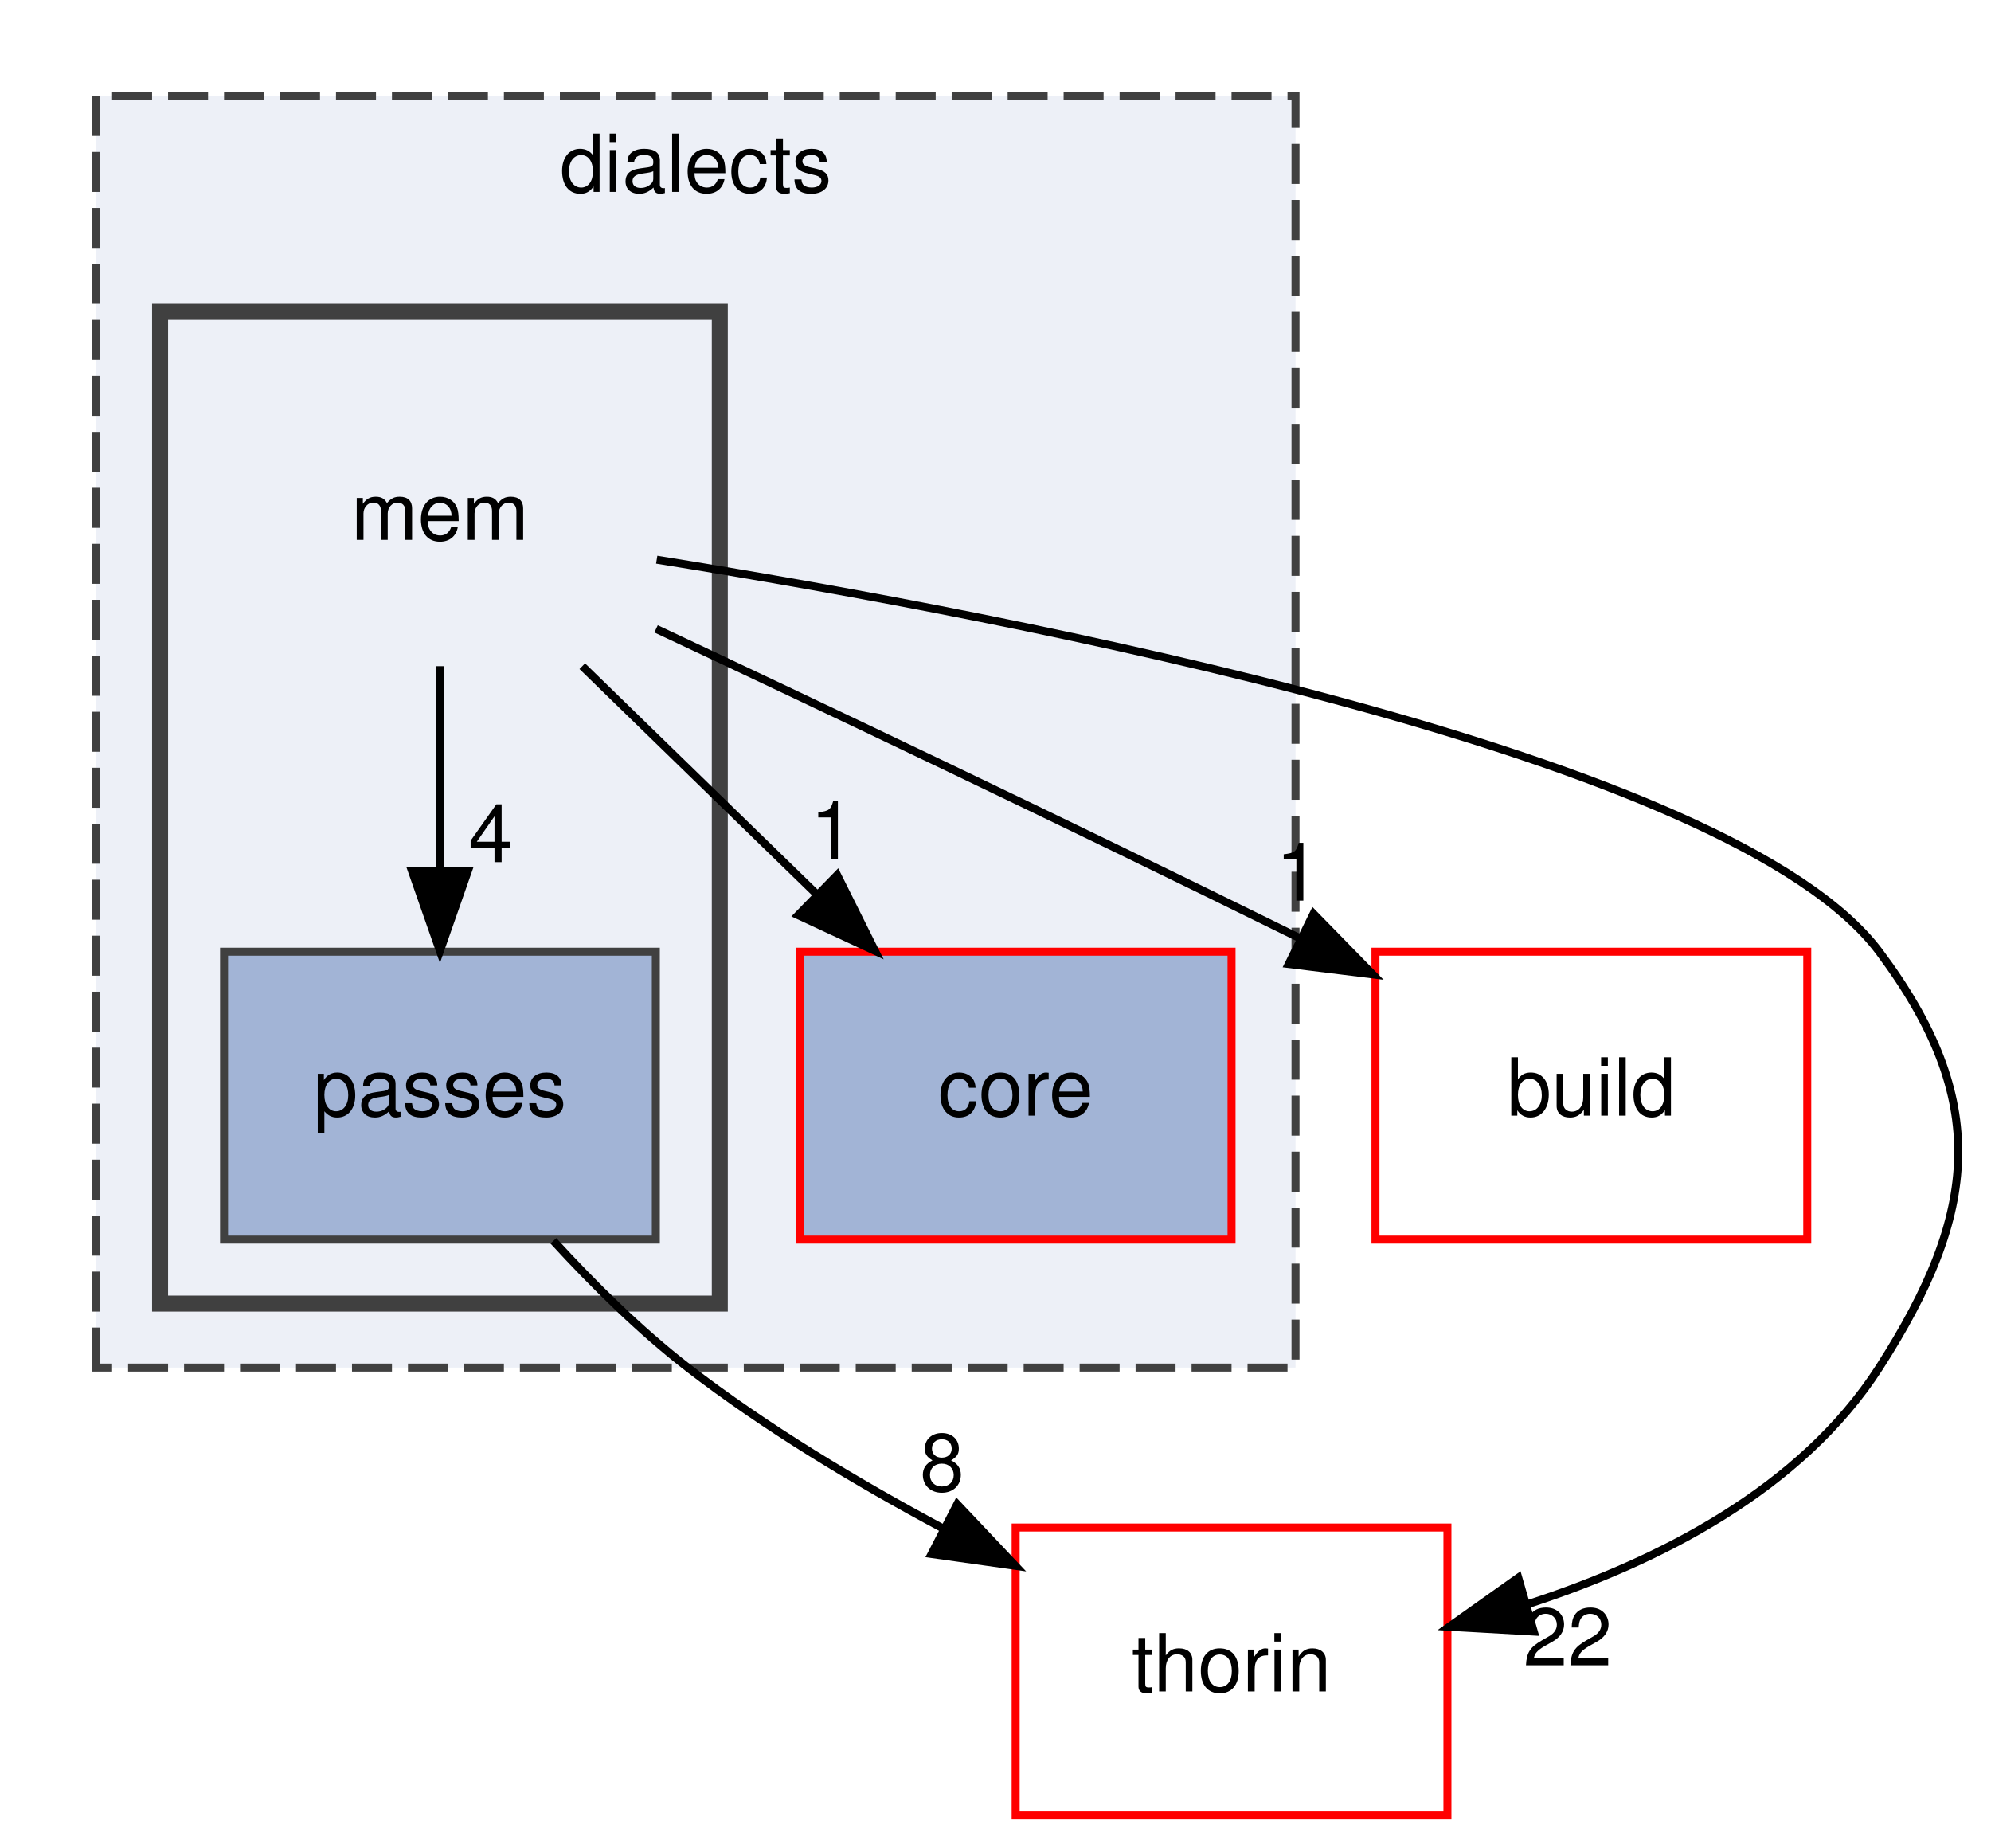
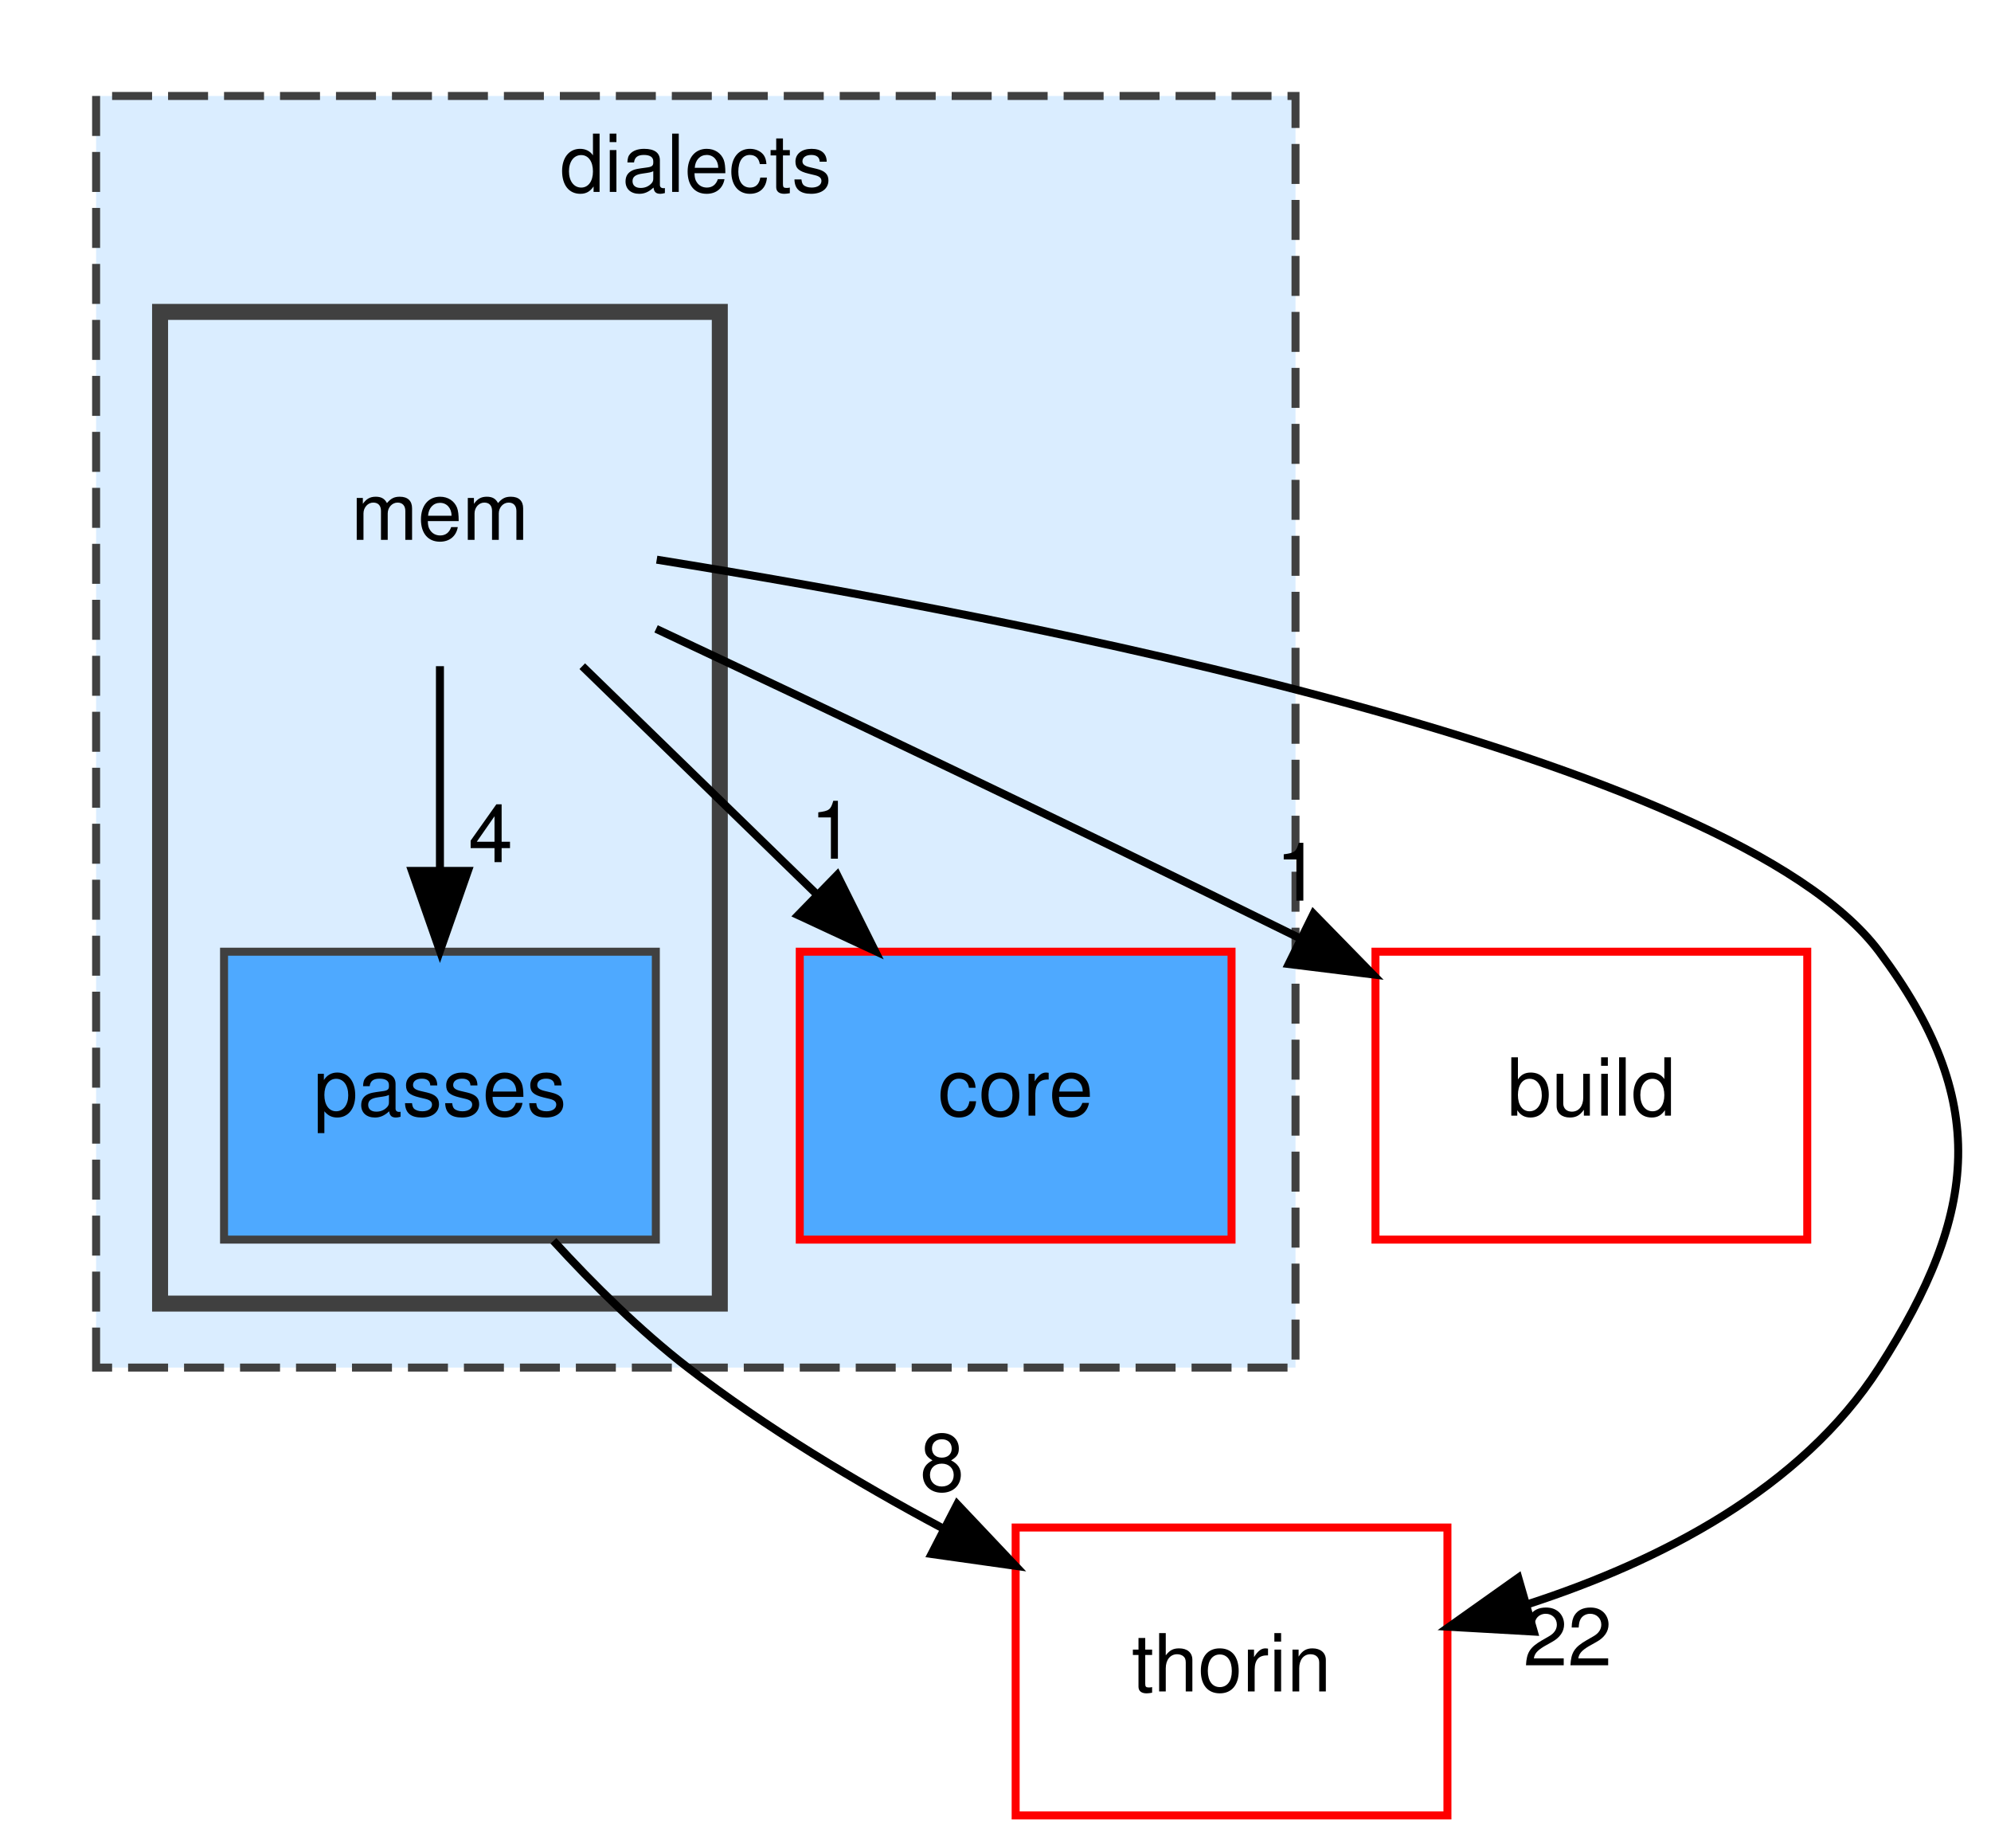
<svg xmlns="http://www.w3.org/2000/svg" xmlns:xlink="http://www.w3.org/1999/xlink" width="249pt" height="231pt" viewBox="0.00 0.00 248.96 231.00">
  <g id="graph0" class="graph" transform="scale(1 1) rotate(0) translate(4 227)">
    <g id="clust1" class="cluster">
      <g id="a_clust1">
        <a xlink:href="dir_dc7f769b3d5332bd9f89fd345831c3ed.html" target="_top" xlink:title="dialects">
-           <polygon fill="#edf0f7" stroke="#404040" stroke-dasharray="5,2" points="8,-56 8,-215 158,-215 158,-56 8,-56" />
+           <polygon fill="#daedff" stroke="#404040" stroke-dasharray="5,2" points="8,-56 8,-215 158,-215 158,-56 8,-56" />
          <text text-anchor="middle" x="83" y="-203" font-family="Helvetica,sans-Serif" font-size="10.00">dialects</text>
        </a>
      </g>
    </g>
    <g id="clust2" class="cluster">
      <g id="a_clust2">
        <a xlink:href="dir_f4f507027349df35d55005177e6b6800.html" target="_top">
-           <polygon fill="#edf0f7" stroke="#404040" stroke-width="2" points="16,-64 16,-188 86,-188 86,-64 16,-64" />
+           <polygon fill="#daedff" stroke="#404040" stroke-width="2" points="16,-64 16,-188 86,-188 86,-64 16,-64" />
        </a>
      </g>
    </g>
    <g id="node1" class="node">
      <g id="a_node1">
        <a xlink:href="dir_c418730755777f3d7ae8c6bca9740a18.html" target="_top" xlink:title="core">
-           <polygon fill="#a2b4d6" stroke="red" points="150,-108 96,-108 96,-72 150,-72 150,-108" />
+           <polygon fill="#4ea9ff" stroke="red" points="150,-108 96,-108 96,-72 150,-72 150,-108" />
          <text text-anchor="middle" x="123" y="-87.5" font-family="Helvetica,sans-Serif" font-size="10.00">core</text>
        </a>
      </g>
    </g>
    <g id="node2" class="node">
      <text text-anchor="middle" x="51" y="-159.5" font-family="Helvetica,sans-Serif" font-size="10.00">mem</text>
    </g>
    <g id="edge3" class="edge">
      <path fill="none" stroke="black" d="M68.8,-143.7C77.6,-135.14 88.38,-124.66 98,-115.3" />
      <polygon fill="black" stroke="black" points="100.68,-117.58 105.41,-108.1 95.8,-112.57 100.68,-117.58" />
      <g id="a_edge3-headlabel">
        <a xlink:href="dir_000028_000009.html" target="_top" xlink:title="1">
          <text text-anchor="middle" x="100.08" y="-119.63" font-family="Helvetica,sans-Serif" font-size="10.00">1</text>
        </a>
      </g>
    </g>
    <g id="node3" class="node">
      <g id="a_node3">
        <a xlink:href="dir_d856aeb86371cf106d2460357817b00f.html" target="_top" xlink:title="passes">
-           <polygon fill="#a2b4d6" stroke="#404040" points="78,-108 24,-108 24,-72 78,-72 78,-108" />
+           <polygon fill="#4ea9ff" stroke="#404040" points="78,-108 24,-108 24,-72 78,-72 78,-108" />
          <text text-anchor="middle" x="51" y="-87.5" font-family="Helvetica,sans-Serif" font-size="10.00">passes</text>
        </a>
      </g>
    </g>
    <g id="edge4" class="edge">
      <path fill="none" stroke="black" d="M51,-143.7C51,-135.98 51,-126.71 51,-118.11" />
      <polygon fill="black" stroke="black" points="54.5,-118.1 51,-108.1 47.5,-118.1 54.5,-118.1" />
      <g id="a_edge4-headlabel">
        <a xlink:href="dir_000028_000034.html" target="_top" xlink:title="4">
          <text text-anchor="middle" x="57.34" y="-119.2" font-family="Helvetica,sans-Serif" font-size="10.00">4</text>
        </a>
      </g>
    </g>
    <g id="node4" class="node">
      <g id="a_node4">
        <a xlink:href="dir_4fef79e7177ba769987a8da36c892c5f.html" target="_top" xlink:title="build">
          <polygon fill="none" stroke="red" points="222,-108 168,-108 168,-72 222,-72 222,-108" />
          <text text-anchor="middle" x="195" y="-87.5" font-family="Helvetica,sans-Serif" font-size="10.00">build</text>
        </a>
      </g>
    </g>
    <g id="edge1" class="edge">
      <path fill="none" stroke="black" d="M78.03,-148.37C98.55,-138.73 127.66,-124.91 158.49,-109.71" />
      <polygon fill="black" stroke="black" points="160.25,-112.74 167.66,-105.16 157.15,-106.46 160.25,-112.74" />
      <g id="a_edge1-headlabel">
        <a xlink:href="dir_000028_000005.html" target="_top" xlink:title="1">
          <text text-anchor="middle" x="158.29" y="-114.38" font-family="Helvetica,sans-Serif" font-size="10.00">1</text>
        </a>
      </g>
    </g>
    <g id="node5" class="node">
      <g id="a_node5">
        <a xlink:href="dir_c4168c80b7484587a21dc92c326c695e.html" target="_top" xlink:title="thorin">
          <polygon fill="none" stroke="red" points="177,-36 123,-36 123,0 177,0 177,-36" />
          <text text-anchor="middle" x="150" y="-15.5" font-family="Helvetica,sans-Serif" font-size="10.00">thorin</text>
        </a>
      </g>
    </g>
    <g id="edge2" class="edge">
      <path fill="none" stroke="black" d="M78.11,-157.02C123.71,-149.7 212.61,-132.59 231,-108 244.84,-89.49 243.49,-75.44 231,-56 221.24,-40.81 203.53,-31.78 187.16,-26.45" />
      <polygon fill="black" stroke="black" points="187.8,-22.99 177.22,-23.59 185.86,-29.72 187.8,-22.99" />
      <g id="a_edge2-headlabel">
        <a xlink:href="dir_000028_000040.html" target="_top" xlink:title="22">
          <text text-anchor="middle" x="192.04" y="-18.76" font-family="Helvetica,sans-Serif" font-size="10.00">22</text>
        </a>
      </g>
    </g>
    <g id="edge5" class="edge">
      <path fill="none" stroke="black" d="M65.19,-71.85C70.17,-66.41 76.03,-60.61 82,-56 91.71,-48.5 103.14,-41.65 113.83,-35.93" />
      <polygon fill="black" stroke="black" points="115.69,-38.91 122.97,-31.21 112.48,-32.69 115.69,-38.91" />
      <g id="a_edge5-headlabel">
        <a xlink:href="dir_000034_000040.html" target="_top" xlink:title="8">
          <text text-anchor="middle" x="113.8" y="-40.58" font-family="Helvetica,sans-Serif" font-size="10.00">8</text>
        </a>
      </g>
    </g>
  </g>
</svg>
